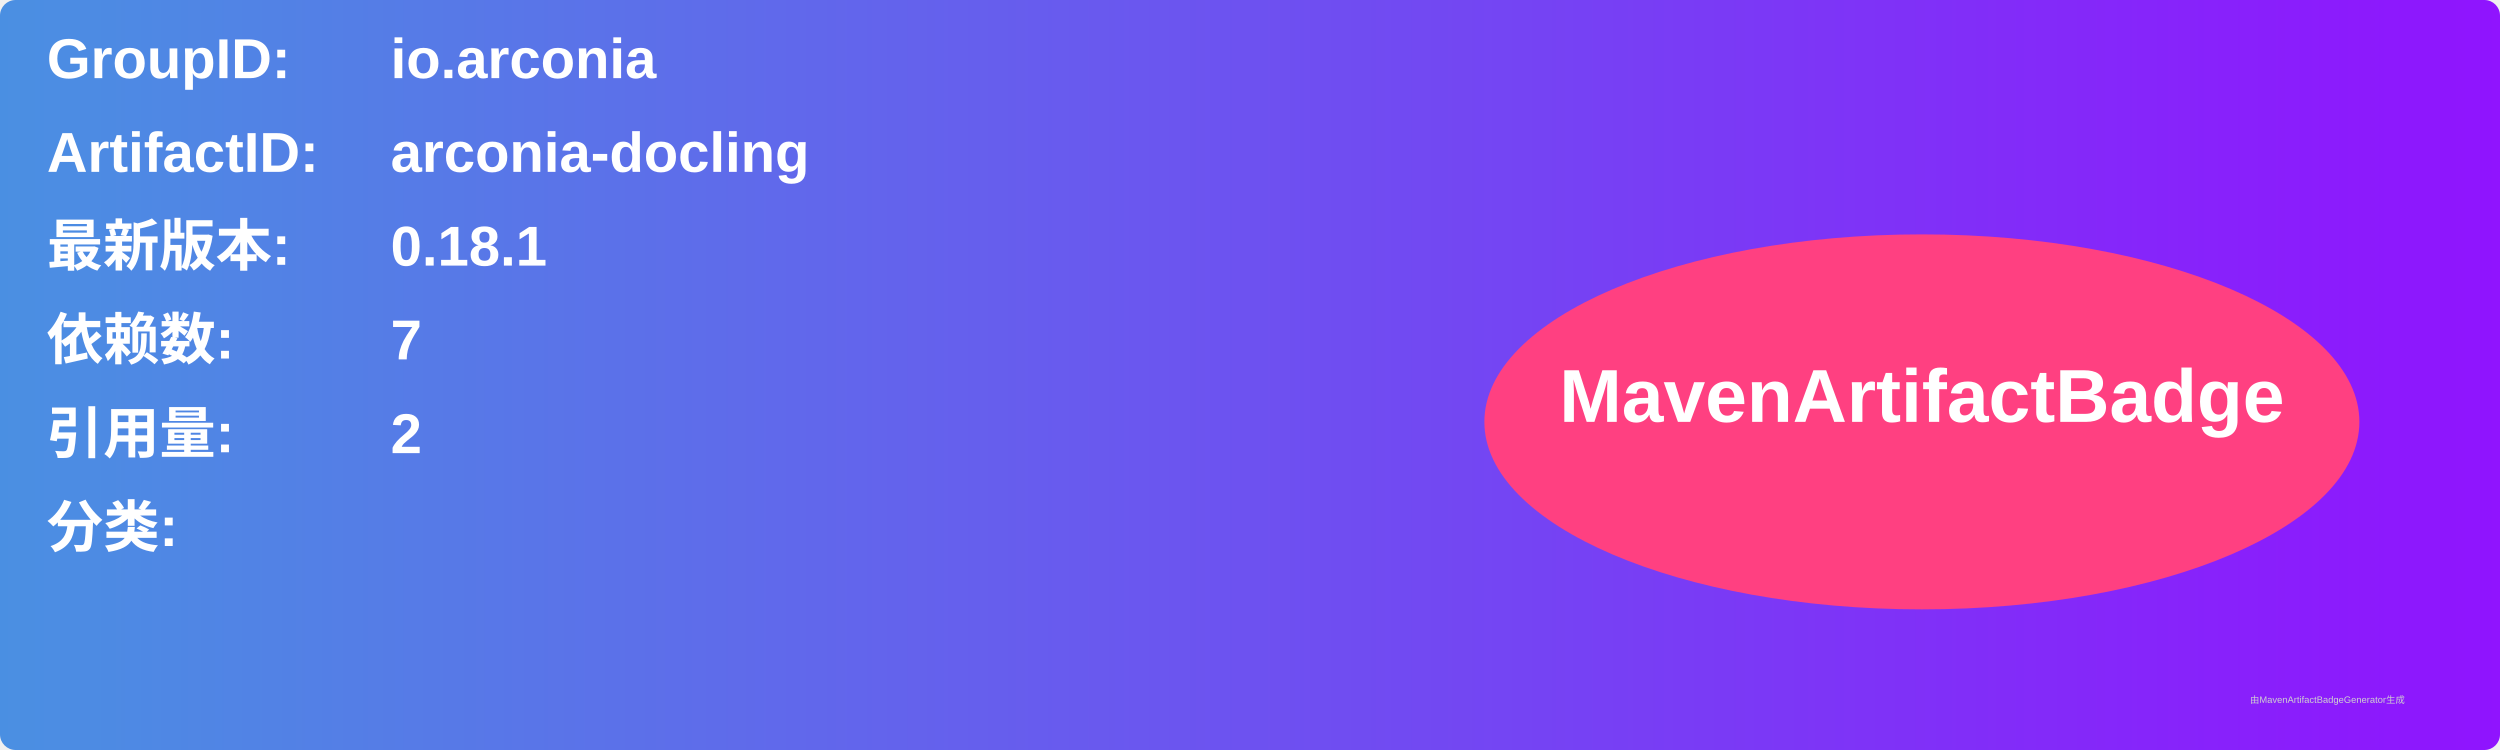
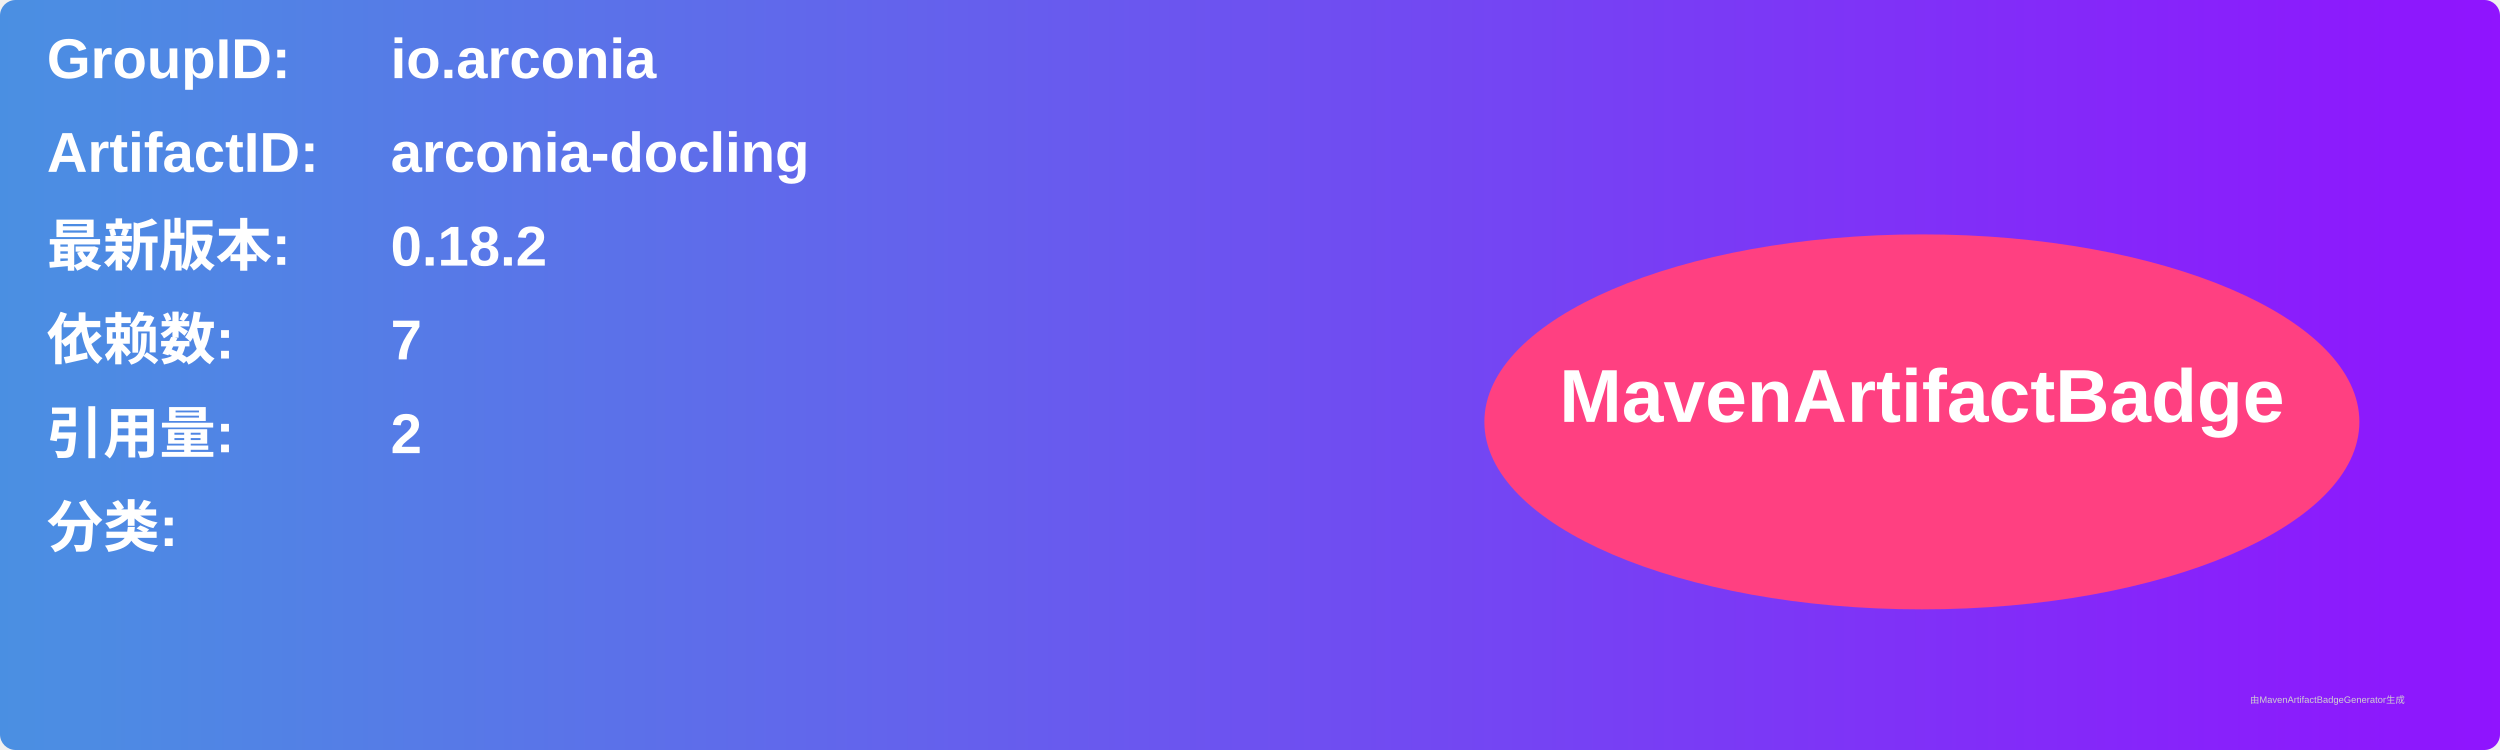
<svg xmlns="http://www.w3.org/2000/svg" width="800" height="240" viewBox="0 0 800 240">
  <linearGradient id="grad" x1="0%" y1="0%" x2="100%" y2="0%">
    <stop offset="0%" stop-color="#4a90e2" />
    <stop offset="100%" stop-color="#9013fe" />
  </linearGradient>
  <rect width="100%" height="100%" rx="5" ry="5" fill="url(#grad)" />
  <g transform="translate(15, 15)">
    <text x="0" y="10" font-family="Arial" font-size="18" fill="white" font-weight="bold" width="260">GroupID:</text>
    <text x="110" y="10" font-family="Arial" font-size="18" fill="white" font-weight="bold" width="460">io.arconia</text>
    <text x="0" y="40" font-family="Arial" font-size="18" fill="white" font-weight="bold" width="260">ArtifactID:</text>
    <text x="110" y="40" font-family="Arial" font-size="18" fill="white" font-weight="bold" width="460">arconia-docling</text>
    <text x="0" y="70" font-family="Arial" font-size="18" fill="white" font-weight="bold">最新版本:</text>
    <text x="110" y="70" font-family="Arial" font-size="18" fill="white" font-weight="bold">
-       <tspan font-weight="bold">0.18.1</tspan>
+       <tspan font-weight="bold">0.18.2</tspan>
    </text>
    <text x="0" y="100" font-family="Arial" font-size="18" fill="white" font-weight="bold">依赖数: </text>
    <text x="110" y="100" font-family="Arial" font-size="18" fill="white">
      <tspan font-weight="bold">7</tspan>
    </text>
    <text x="0" y="130" font-family="Arial" font-size="18" fill="white" font-weight="bold">引用量: </text>
    <text x="110" y="130" font-family="Arial" font-size="18" fill="white">
      <tspan font-weight="bold">2</tspan>
    </text>
    <text x="0" y="160" font-family="Arial" font-size="18" fill="white" font-weight="bold">分类:</text>
    <text x="10" y="190" font-family="Arial" font-size="10" fill="white">
      <tspan font-weight="bold" />
    </text>
    <ellipse cx="600" cy="120" rx="140" ry="60" fill="#ff4081" />
    <text x="600" y="120" text-anchor="middle" font-family="Arial" font-size="24" fill="white" font-weight="bold">MavenArtifactBadge</text>
  </g>
  <text x="720" y="225" font-family="Arial" font-size="3" fill="#d0d0d0">由MavenArtifactBadgeGenerator生成</text>
</svg>
